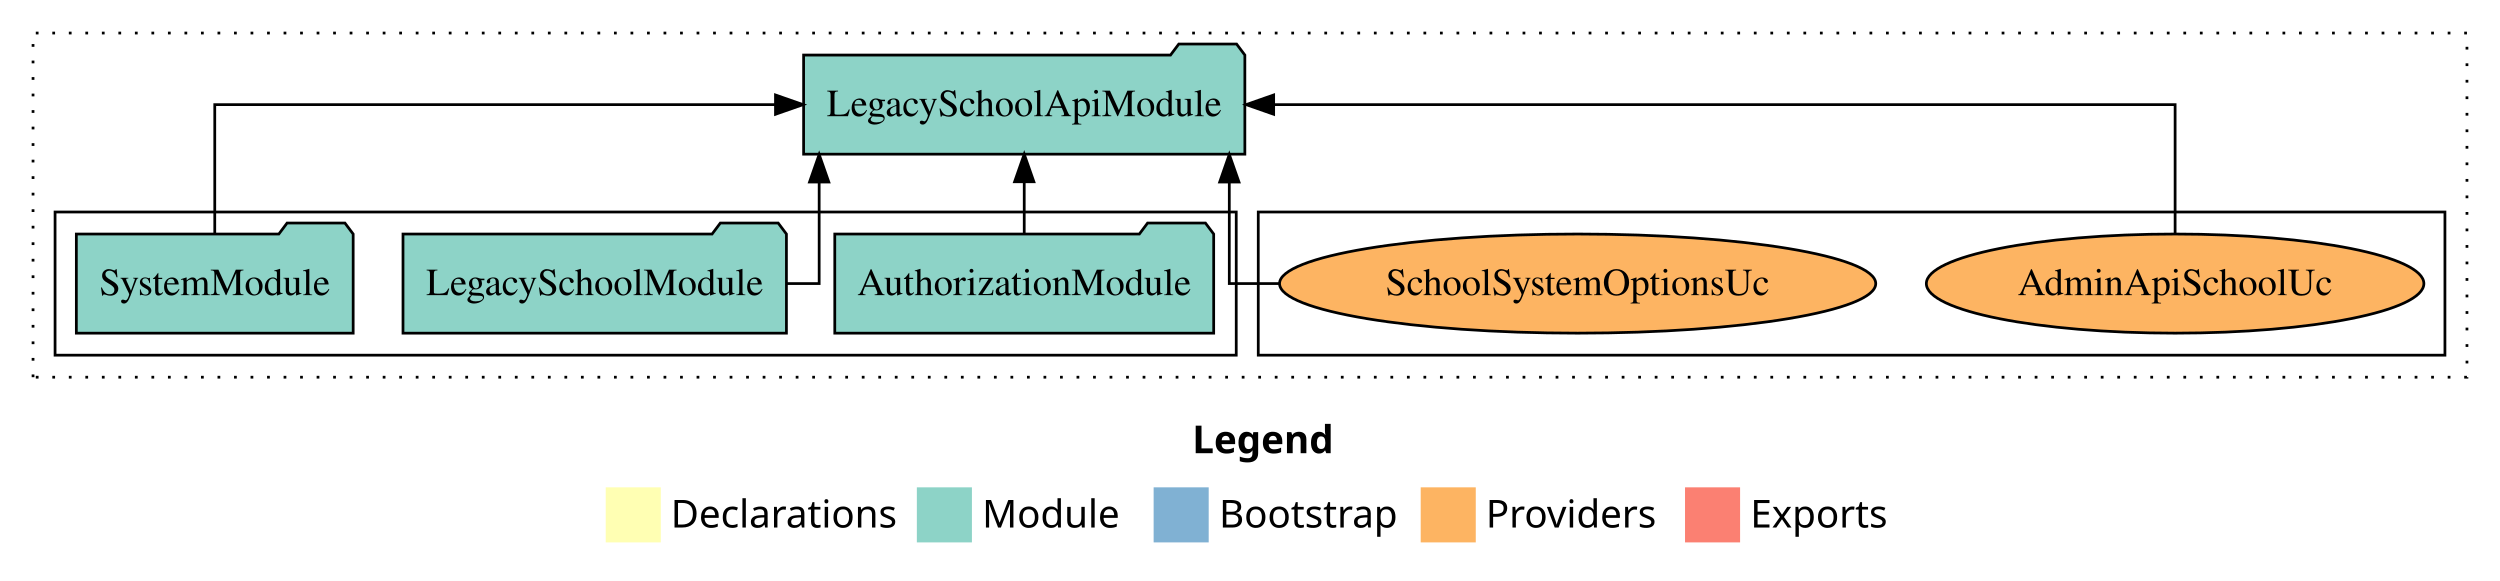
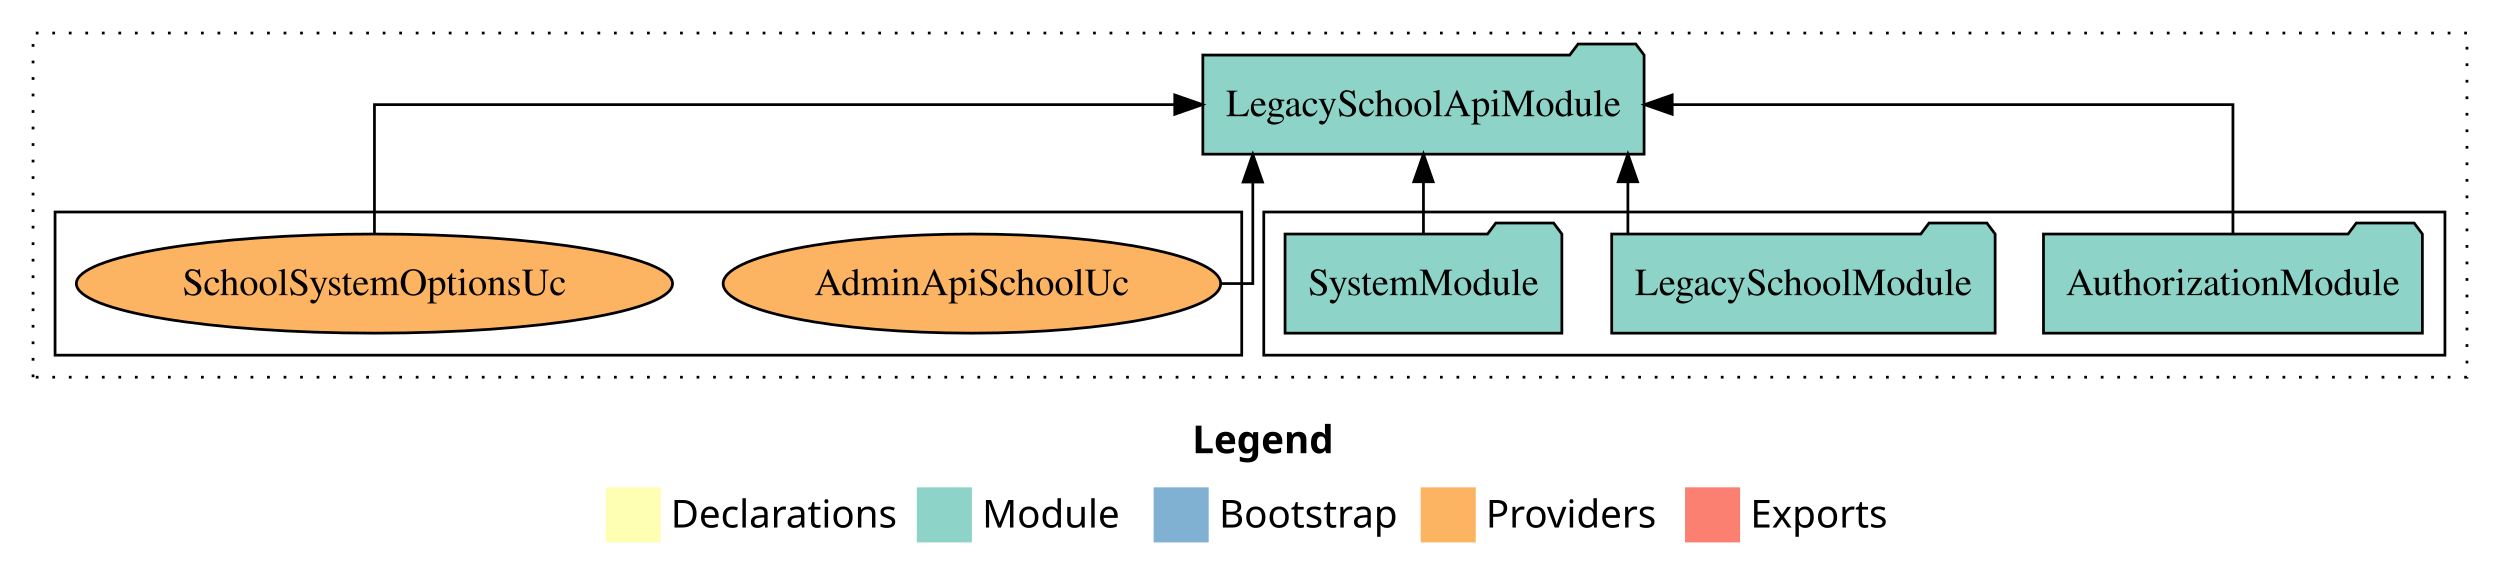
<svg xmlns="http://www.w3.org/2000/svg" width="908pt" height="211pt" viewBox="0.00 0.00 908.00 211.00">
  <g id="graph0" class="graph" transform="scale(1 1) rotate(0) translate(4 207)">
    <polygon fill="white" stroke="transparent" points="-4,4 -4,-207 904,-207 904,4 -4,4" />
    <text text-anchor="start" x="429.01" y="-42.4" font-family="Times-12" font-weight="bold" font-size="14.00">Legend</text>
    <polygon fill="#ffffb3" stroke="transparent" points="216,-10 216,-30 236,-30 236,-10 216,-10" />
    <text text-anchor="start" x="239.63" y="-15.4" font-family="Times-12" font-size="14.00">  Declarations</text>
    <polygon fill="#8dd3c7" stroke="transparent" points="329,-10 329,-30 349,-30 349,-10 329,-10" />
    <text text-anchor="start" x="352.73" y="-15.4" font-family="Times-12" font-size="14.00">  Module</text>
    <polygon fill="#80b1d3" stroke="transparent" points="415,-10 415,-30 435,-30 435,-10 415,-10" />
    <text text-anchor="start" x="438.78" y="-15.4" font-family="Times-12" font-size="14.00">  Bootstrap</text>
    <polygon fill="#fdb462" stroke="transparent" points="512,-10 512,-30 532,-30 532,-10 512,-10" />
    <text text-anchor="start" x="535.67" y="-15.4" font-family="Times-12" font-size="14.00">  Providers</text>
    <polygon fill="#fb8072" stroke="transparent" points="608,-10 608,-30 628,-30 628,-10 608,-10" />
    <text text-anchor="start" x="631.73" y="-15.4" font-family="Times-12" font-size="14.00">  Exports</text>
    <g id="clust1" class="cluster">
      <polygon fill="none" stroke="black" stroke-dasharray="1,5" points="8,-70 8,-195 892,-195 892,-70 8,-70" />
    </g>
+     <g id="clust3" class="cluster">
+       <polygon fill="none" stroke="black" points="455,-78 455,-130 884,-130 884,-78 455,-78" />
+     </g>
    <g id="clust6" class="cluster">
-       <polygon fill="none" stroke="black" points="453,-78 453,-130 884,-130 884,-78 453,-78" />
-     </g>
-     <g id="clust3" class="cluster">
-       <polygon fill="none" stroke="black" points="16,-78 16,-130 445,-130 445,-78 16,-78" />
+       <polygon fill="none" stroke="black" points="16,-78 16,-130 447,-130 447,-78 16,-78" />
    </g>
    <g id="node1" class="node">
-       <polygon fill="#8dd3c7" stroke="black" points="436.81,-122 433.81,-126 412.81,-126 409.81,-122 299.19,-122 299.19,-86 436.81,-86 436.81,-122" />
-       <text text-anchor="middle" x="368" y="-99.8" font-family="Times,serif" font-size="14.00">AuthorizationModule</text>
+       <polygon fill="#8dd3c7" stroke="black" points="875.81,-122 872.81,-126 851.81,-126 848.81,-122 738.19,-122 738.19,-86 875.81,-86 875.81,-122" />
+       <text text-anchor="middle" x="807" y="-99.8" font-family="Times,serif" font-size="14.00">AuthorizationModule</text>
    </g>
    <g id="node4" class="node">
-       <polygon fill="#8dd3c7" stroke="black" points="448.13,-187 445.13,-191 424.13,-191 421.13,-187 287.87,-187 287.87,-151 448.13,-151 448.13,-187" />
-       <text text-anchor="middle" x="368" y="-164.8" font-family="Times,serif" font-size="14.00">LegacySchoolApiModule</text>
+       <polygon fill="#8dd3c7" stroke="black" points="593.13,-187 590.13,-191 569.13,-191 566.13,-187 432.87,-187 432.87,-151 593.13,-151 593.13,-187" />
+       <text text-anchor="middle" x="513" y="-164.8" font-family="Times,serif" font-size="14.00">LegacySchoolApiModule</text>
    </g>
    <g id="edge1" class="edge">
-       <path fill="none" stroke="black" d="M368,-122.11C368,-122.11 368,-140.99 368,-140.99" />
-       <polygon fill="black" stroke="black" points="364.5,-140.99 368,-150.99 371.5,-140.99 364.5,-140.99" />
+       <path fill="none" stroke="black" d="M807,-122.11C807,-141.34 807,-169 807,-169 807,-169 603.34,-169 603.34,-169" />
+       <polygon fill="black" stroke="black" points="603.34,-165.5 593.34,-169 603.34,-172.5 603.34,-165.5" />
    </g>
    <g id="node2" class="node">
-       <polygon fill="#8dd3c7" stroke="black" points="281.63,-122 278.63,-126 257.63,-126 254.63,-122 142.37,-122 142.37,-86 281.63,-86 281.63,-122" />
-       <text text-anchor="middle" x="212" y="-99.8" font-family="Times,serif" font-size="14.00">LegacySchoolModule</text>
+       <polygon fill="#8dd3c7" stroke="black" points="720.63,-122 717.63,-126 696.63,-126 693.63,-122 581.37,-122 581.37,-86 720.63,-86 720.63,-122" />
+       <text text-anchor="middle" x="651" y="-99.8" font-family="Times,serif" font-size="14.00">LegacySchoolModule</text>
    </g>
    <g id="edge2" class="edge">
-       <path fill="none" stroke="black" d="M281.84,-104C288.89,-104 293.52,-104 293.52,-104 293.52,-104 293.52,-140.89 293.52,-140.89" />
-       <polygon fill="black" stroke="black" points="290.02,-140.89 293.52,-150.89 297.02,-140.89 290.02,-140.89" />
+       <path fill="none" stroke="black" d="M587.25,-122.11C587.25,-122.11 587.25,-140.99 587.25,-140.99" />
+       <polygon fill="black" stroke="black" points="583.75,-140.99 587.25,-150.99 590.75,-140.99 583.75,-140.99" />
    </g>
    <g id="node3" class="node">
-       <polygon fill="#8dd3c7" stroke="black" points="124.27,-122 121.27,-126 100.27,-126 97.27,-122 23.73,-122 23.73,-86 124.27,-86 124.27,-122" />
-       <text text-anchor="middle" x="74" y="-99.8" font-family="Times,serif" font-size="14.00">SystemModule</text>
+       <polygon fill="#8dd3c7" stroke="black" points="563.27,-122 560.27,-126 539.27,-126 536.27,-122 462.73,-122 462.73,-86 563.27,-86 563.27,-122" />
+       <text text-anchor="middle" x="513" y="-99.8" font-family="Times,serif" font-size="14.00">SystemModule</text>
    </g>
    <g id="edge3" class="edge">
-       <path fill="none" stroke="black" d="M74,-122.11C74,-141.34 74,-169 74,-169 74,-169 277.66,-169 277.66,-169" />
-       <polygon fill="black" stroke="black" points="277.66,-172.5 287.66,-169 277.66,-165.5 277.66,-172.5" />
+       <path fill="none" stroke="black" d="M513,-122.11C513,-122.11 513,-140.99 513,-140.99" />
+       <polygon fill="black" stroke="black" points="509.5,-140.99 513,-150.99 516.5,-140.99 509.5,-140.99" />
    </g>
    <g id="node5" class="node">
-       <ellipse fill="#fdb462" stroke="black" cx="786" cy="-104" rx="90.35" ry="18" />
-       <text text-anchor="middle" x="786" y="-99.8" font-family="Times,serif" font-size="14.00">AdminApiSchoolUc</text>
+       <ellipse fill="#fdb462" stroke="black" cx="349" cy="-104" rx="90.35" ry="18" />
+       <text text-anchor="middle" x="349" y="-99.8" font-family="Times,serif" font-size="14.00">AdminApiSchoolUc</text>
    </g>
    <g id="edge4" class="edge">
-       <path fill="none" stroke="black" d="M786,-122.11C786,-141.34 786,-169 786,-169 786,-169 458.59,-169 458.59,-169" />
-       <polygon fill="black" stroke="black" points="458.59,-165.5 448.59,-169 458.59,-172.5 458.59,-165.5" />
+       <path fill="none" stroke="black" d="M439.71,-104C446.65,-104 451.02,-104 451.02,-104 451.02,-104 451.02,-140.89 451.02,-140.89" />
+       <polygon fill="black" stroke="black" points="447.52,-140.89 451.02,-150.89 454.52,-140.89 447.52,-140.89" />
    </g>
    <g id="node6" class="node">
-       <ellipse fill="#fdb462" stroke="black" cx="569" cy="-104" rx="108.27" ry="18" />
-       <text text-anchor="middle" x="569" y="-99.8" font-family="Times,serif" font-size="14.00">SchoolSystemOptionsUc</text>
+       <ellipse fill="#fdb462" stroke="black" cx="132" cy="-104" rx="108.27" ry="18" />
+       <text text-anchor="middle" x="132" y="-99.8" font-family="Times,serif" font-size="14.00">SchoolSystemOptionsUc</text>
    </g>
    <g id="edge5" class="edge">
-       <path fill="none" stroke="black" d="M460.61,-104C449.67,-104 442.48,-104 442.48,-104 442.48,-104 442.48,-140.89 442.48,-140.89" />
-       <polygon fill="black" stroke="black" points="438.99,-140.89 442.48,-150.89 445.99,-140.89 438.99,-140.89" />
+       <path fill="none" stroke="black" d="M132,-122.11C132,-141.34 132,-169 132,-169 132,-169 422.67,-169 422.67,-169" />
+       <polygon fill="black" stroke="black" points="422.67,-172.5 432.67,-169 422.67,-165.5 422.67,-172.5" />
    </g>
  </g>
</svg>
